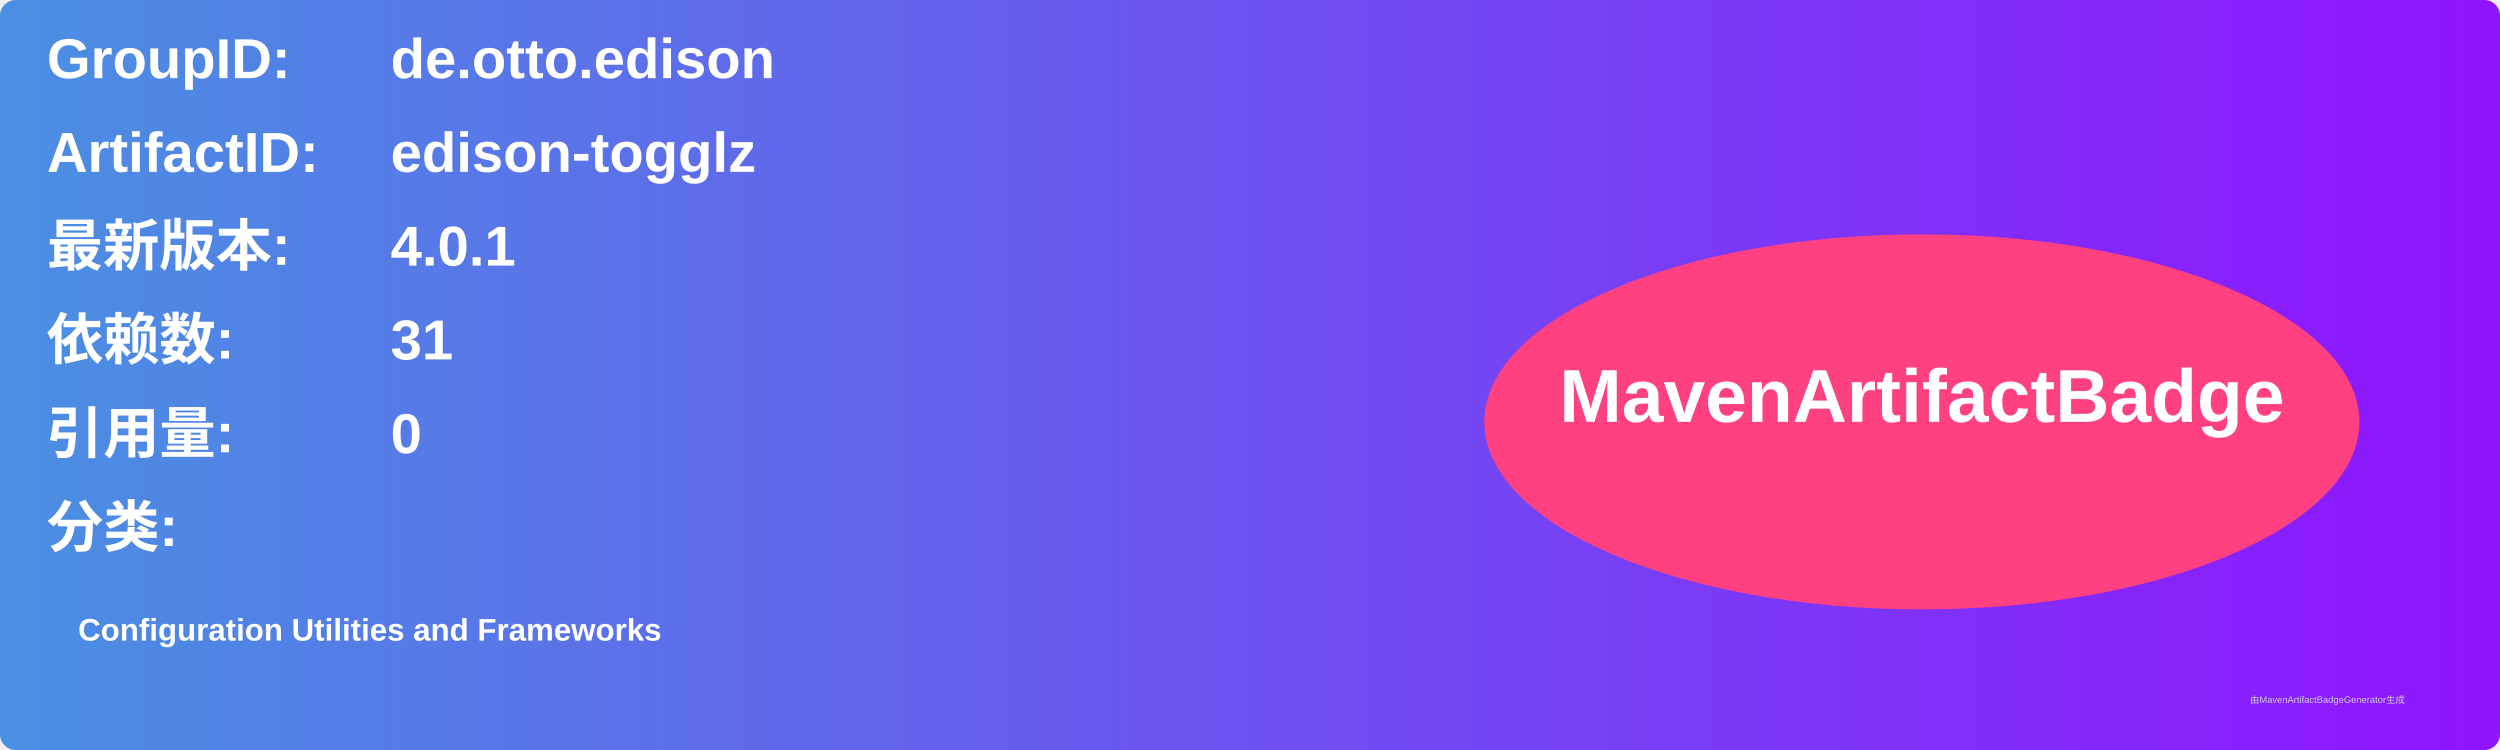
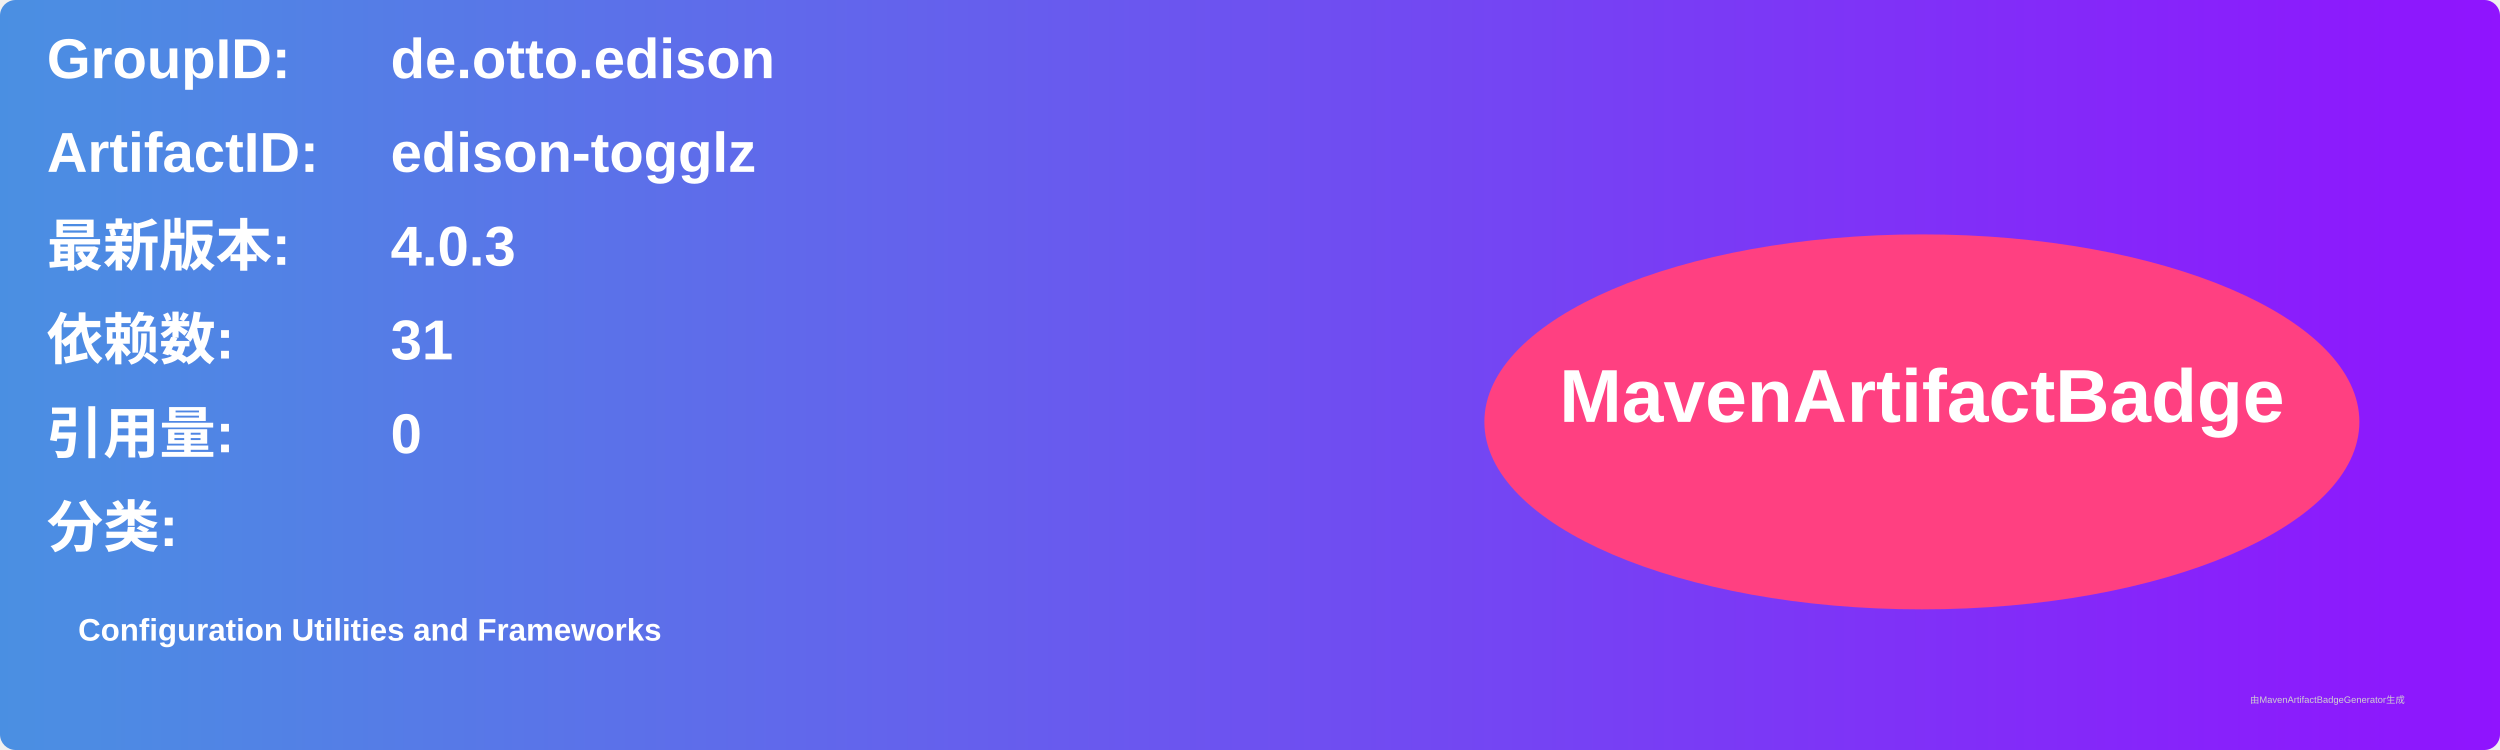
<svg xmlns="http://www.w3.org/2000/svg" width="800" height="240" viewBox="0 0 800 240">
  <linearGradient id="grad" x1="0%" y1="0%" x2="100%" y2="0%">
    <stop offset="0%" stop-color="#4a90e2" />
    <stop offset="100%" stop-color="#9013fe" />
  </linearGradient>
  <rect width="100%" height="100%" rx="5" ry="5" fill="url(#grad)" />
  <g transform="translate(15, 15)">
    <text x="0" y="10" font-family="Arial" font-size="18" fill="white" font-weight="bold" width="260">GroupID:</text>
    <text x="110" y="10" font-family="Arial" font-size="18" fill="white" font-weight="bold" width="460">de.otto.edison</text>
    <text x="0" y="40" font-family="Arial" font-size="18" fill="white" font-weight="bold" width="260">ArtifactID:</text>
    <text x="110" y="40" font-family="Arial" font-size="18" fill="white" font-weight="bold" width="460">edison-togglz</text>
    <text x="0" y="70" font-family="Arial" font-size="18" fill="white" font-weight="bold">最新版本:</text>
    <text x="110" y="70" font-family="Arial" font-size="18" fill="white" font-weight="bold">
-       <tspan font-weight="bold">4.0.1</tspan>
+       <tspan font-weight="bold">4.0.3</tspan>
    </text>
    <text x="0" y="100" font-family="Arial" font-size="18" fill="white" font-weight="bold">依赖数: </text>
    <text x="110" y="100" font-family="Arial" font-size="18" fill="white">
      <tspan font-weight="bold">31</tspan>
    </text>
    <text x="0" y="130" font-family="Arial" font-size="18" fill="white" font-weight="bold">引用量: </text>
    <text x="110" y="130" font-family="Arial" font-size="18" fill="white">
      <tspan font-weight="bold">0</tspan>
    </text>
    <text x="0" y="160" font-family="Arial" font-size="18" fill="white" font-weight="bold">分类:</text>
    <text x="10" y="190" font-family="Arial" font-size="10" fill="white">
      <tspan font-weight="bold">Configuration Utilities and Frameworks</tspan>
    </text>
    <ellipse cx="600" cy="120" rx="140" ry="60" fill="#ff4081" />
    <text x="600" y="120" text-anchor="middle" font-family="Arial" font-size="24" fill="white" font-weight="bold">MavenArtifactBadge</text>
  </g>
  <text x="720" y="225" font-family="Arial" font-size="3" fill="#d0d0d0">由MavenArtifactBadgeGenerator生成</text>
</svg>
